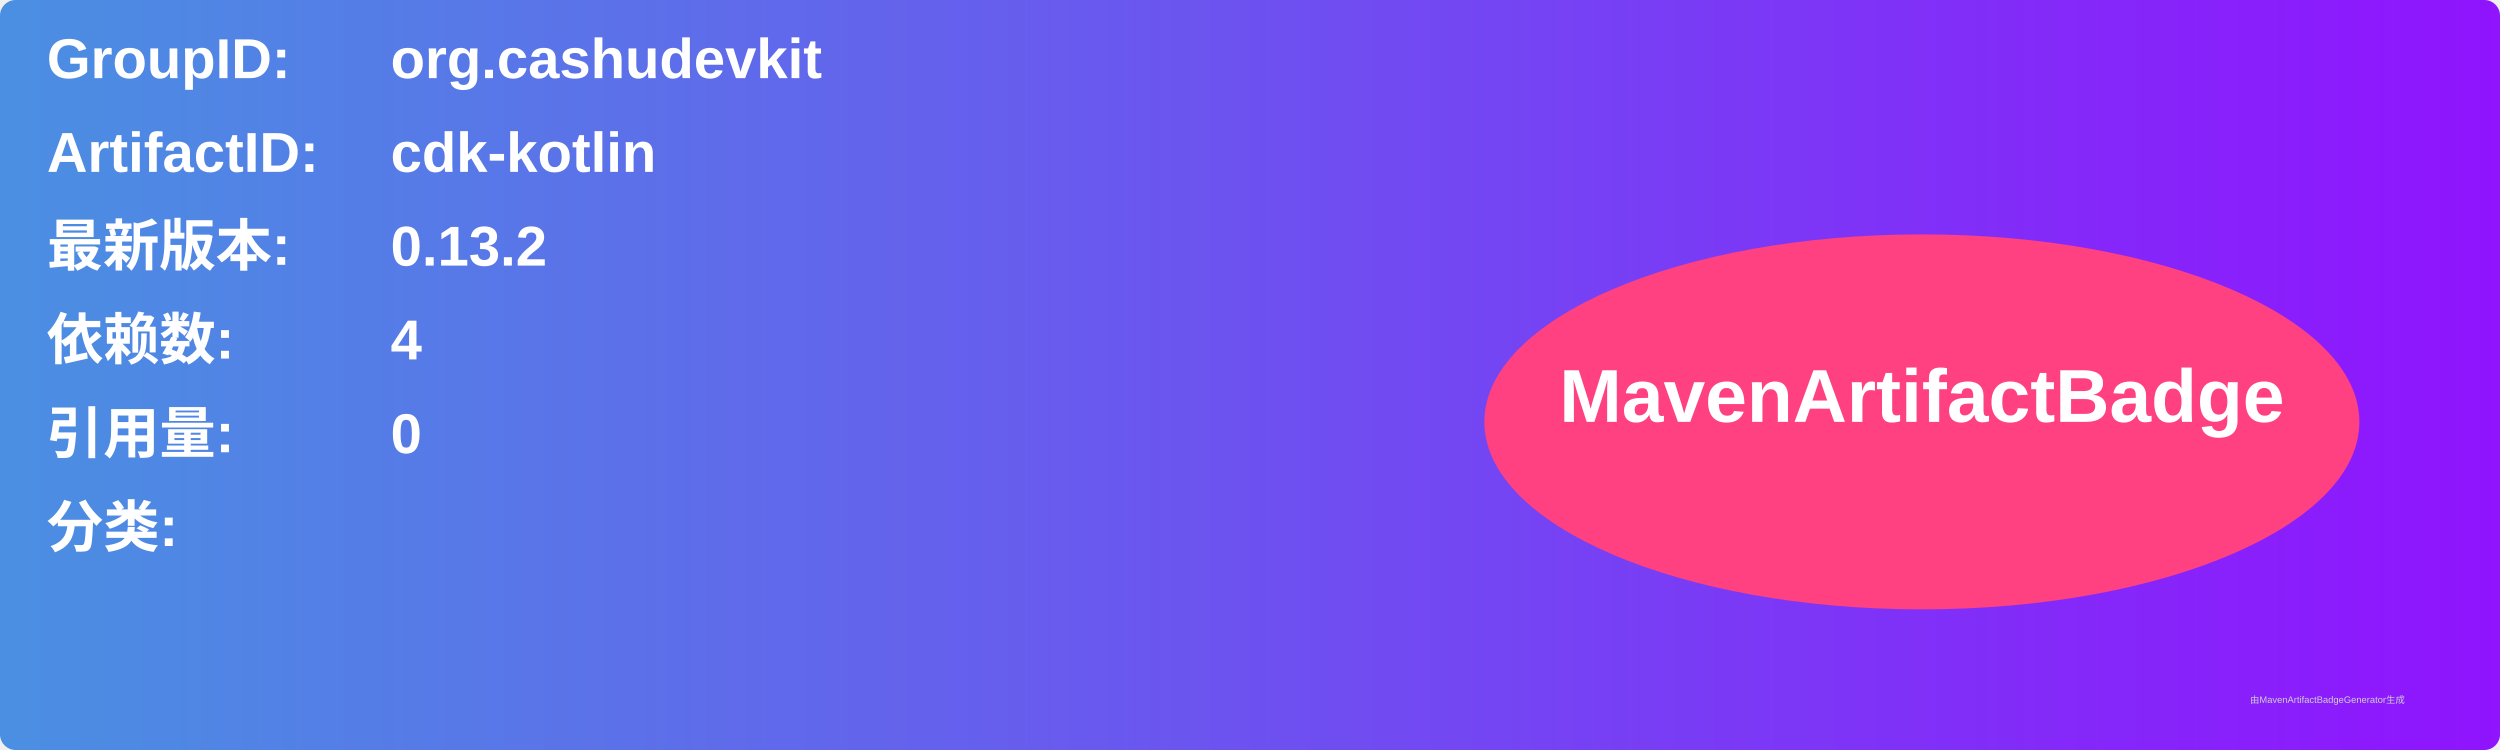
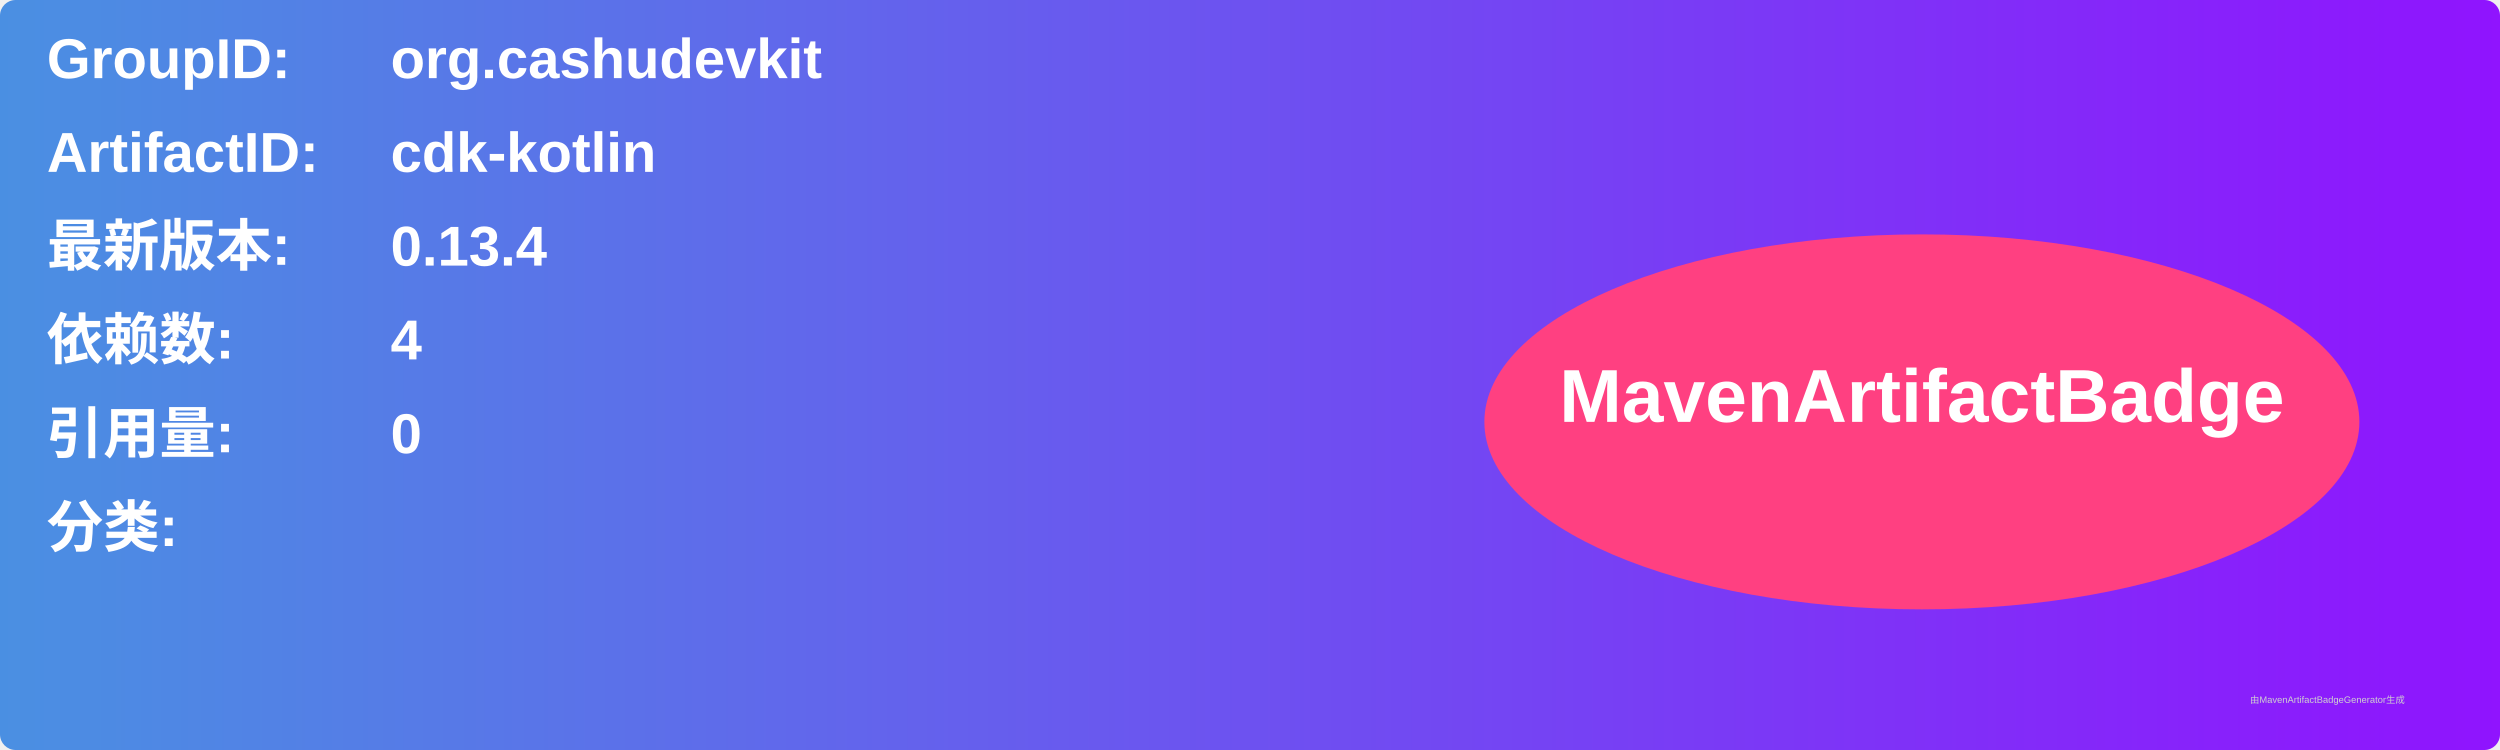
<svg xmlns="http://www.w3.org/2000/svg" width="800" height="240" viewBox="0 0 800 240">
  <linearGradient id="grad" x1="0%" y1="0%" x2="100%" y2="0%">
    <stop offset="0%" stop-color="#4a90e2" />
    <stop offset="100%" stop-color="#9013fe" />
  </linearGradient>
  <rect width="100%" height="100%" rx="5" ry="5" fill="url(#grad)" />
  <g transform="translate(15, 15)">
    <text x="0" y="10" font-family="Arial" font-size="18" fill="white" font-weight="bold" width="260">GroupID:</text>
    <text x="110" y="10" font-family="Arial" font-size="18" fill="white" font-weight="bold" width="460">org.cashudevkit</text>
    <text x="0" y="40" font-family="Arial" font-size="18" fill="white" font-weight="bold" width="260">ArtifactID:</text>
    <text x="110" y="40" font-family="Arial" font-size="18" fill="white" font-weight="bold" width="460">cdk-kotlin</text>
    <text x="0" y="70" font-family="Arial" font-size="18" fill="white" font-weight="bold">最新版本:</text>
    <text x="110" y="70" font-family="Arial" font-size="18" fill="white" font-weight="bold">
-       <tspan font-weight="bold">0.13.2</tspan>
+       <tspan font-weight="bold">0.13.4</tspan>
    </text>
    <text x="0" y="100" font-family="Arial" font-size="18" fill="white" font-weight="bold">依赖数: </text>
    <text x="110" y="100" font-family="Arial" font-size="18" fill="white">
      <tspan font-weight="bold">4</tspan>
    </text>
    <text x="0" y="130" font-family="Arial" font-size="18" fill="white" font-weight="bold">引用量: </text>
    <text x="110" y="130" font-family="Arial" font-size="18" fill="white">
      <tspan font-weight="bold">0</tspan>
    </text>
    <text x="0" y="160" font-family="Arial" font-size="18" fill="white" font-weight="bold">分类:</text>
    <text x="10" y="190" font-family="Arial" font-size="10" fill="white">
      <tspan font-weight="bold" />
    </text>
    <ellipse cx="600" cy="120" rx="140" ry="60" fill="#ff4081" />
    <text x="600" y="120" text-anchor="middle" font-family="Arial" font-size="24" fill="white" font-weight="bold">MavenArtifactBadge</text>
  </g>
  <text x="720" y="225" font-family="Arial" font-size="3" fill="#d0d0d0">由MavenArtifactBadgeGenerator生成</text>
</svg>
